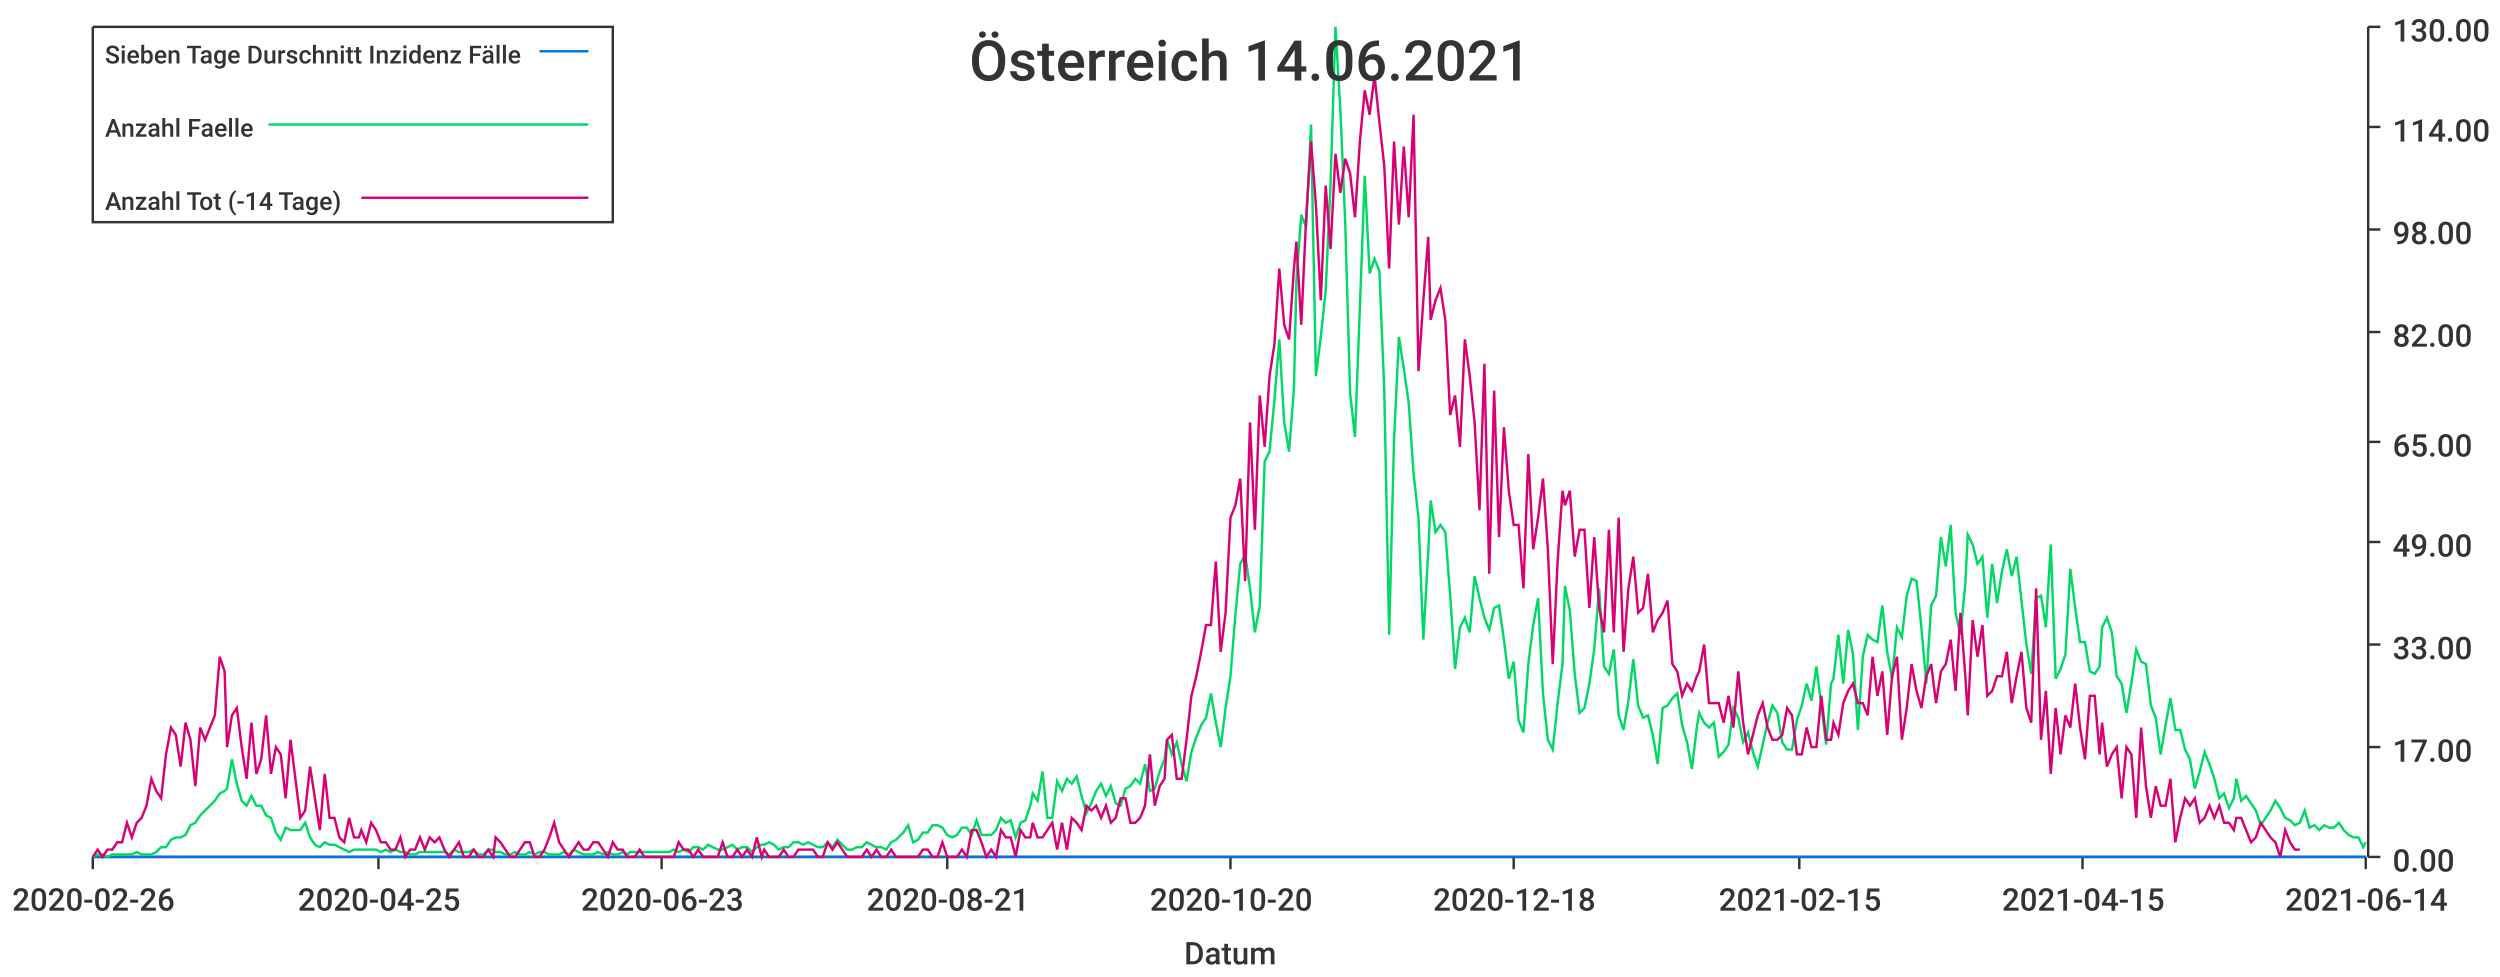
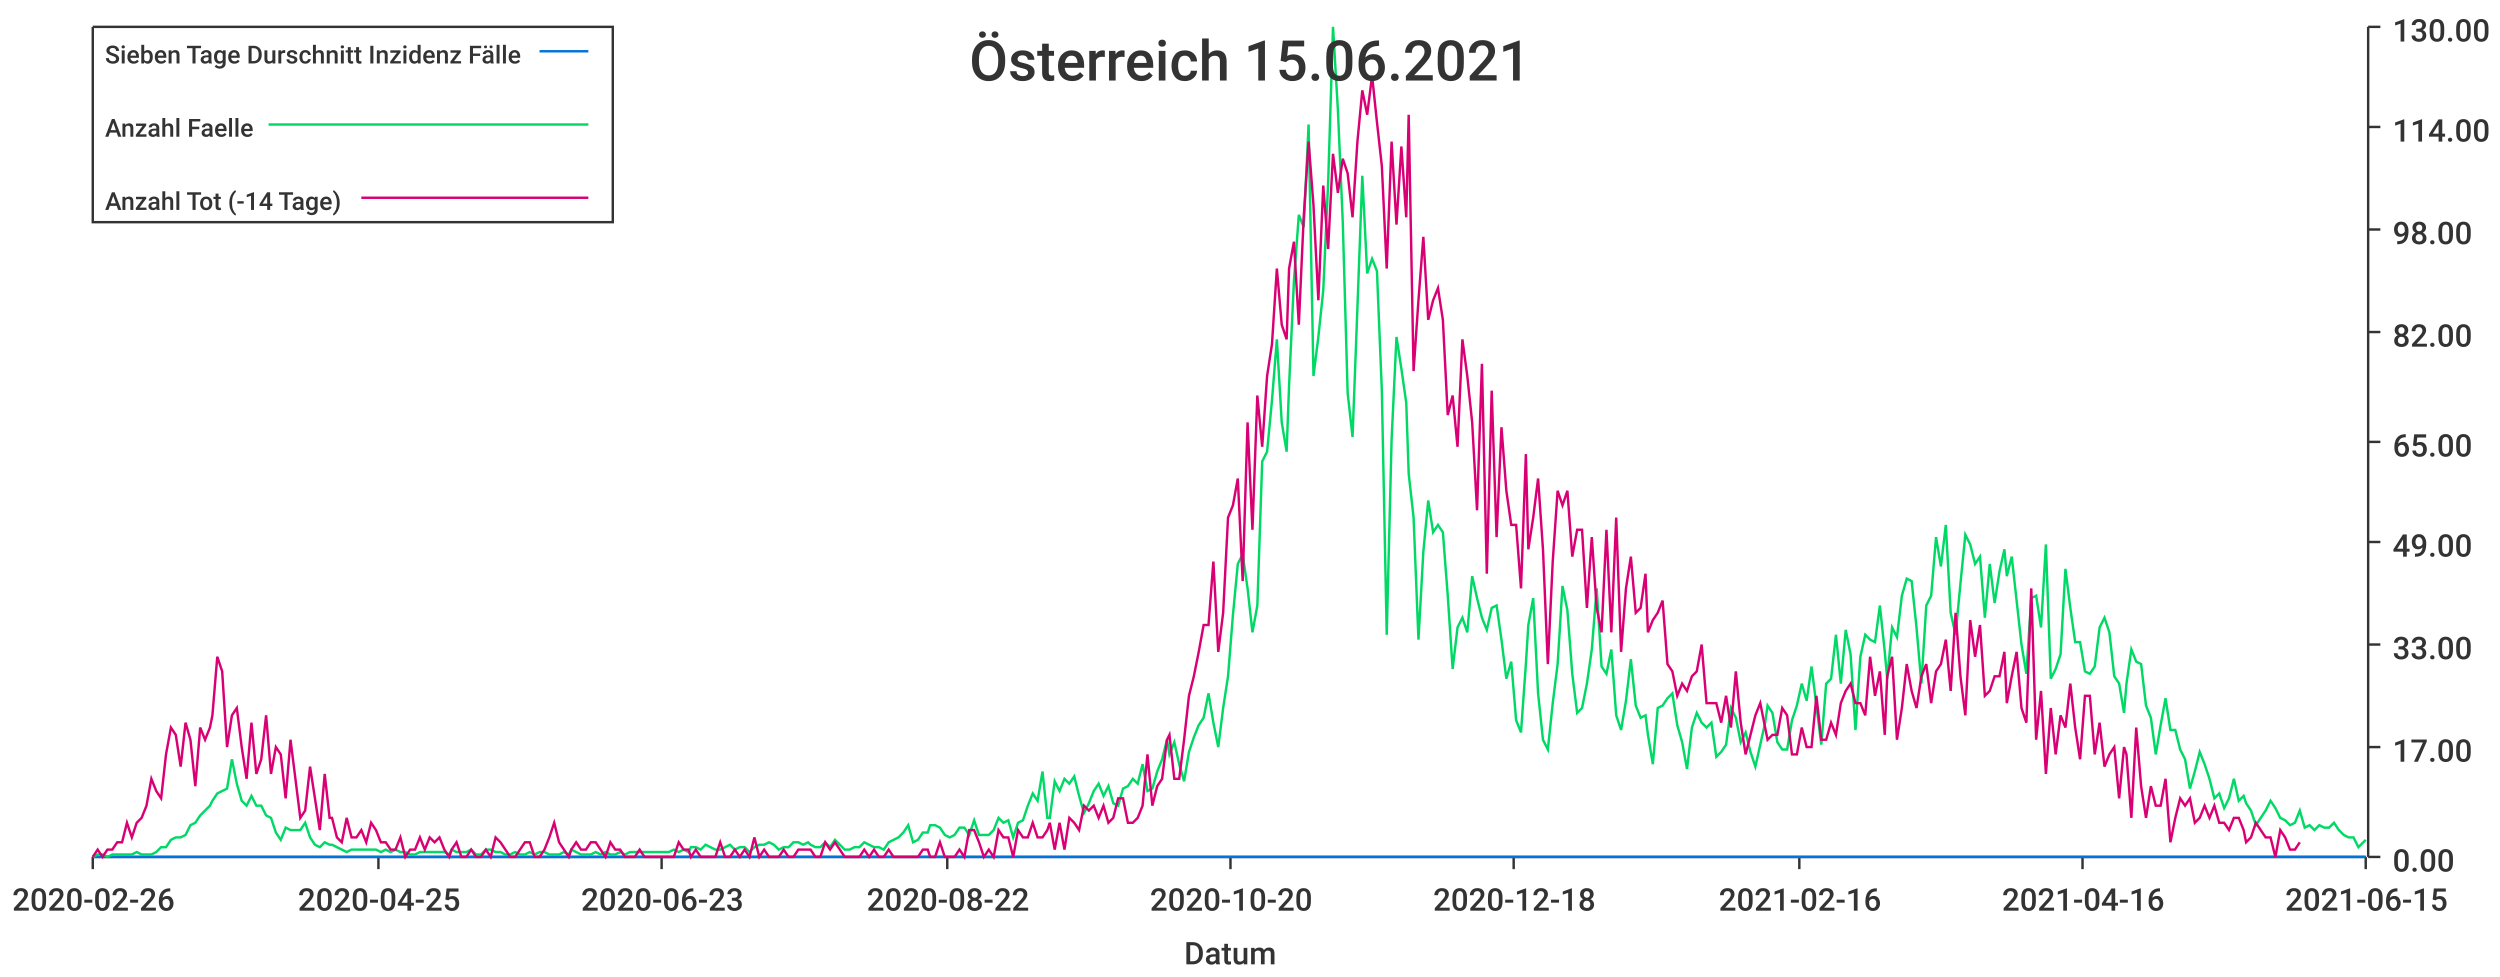
<svg xmlns="http://www.w3.org/2000/svg" width="1024" height="400">\n<path d="M 0 0 L 1024 0 L 1024 400 L 0 400 L 0 0" style="stroke-width:0;stroke:rgba(255,255,255,1.0);fill:rgba(255,255,255,1.0)" />
  <path d="M 38 11 L 969 11 L 969 351 L 38 351 L 38 11" style="stroke-width:0;stroke:rgba(255,255,255,1.0);fill:rgba(255,255,255,1.0)" />
  <path d="M 38 351 L 969 351" style="stroke-width:1;stroke:rgba(51,51,51,1.0);fill:none" />
  <path d="M 38 351 L 38 356" style="stroke-width:1;stroke:rgba(51,51,51,1.0);fill:none" />
  <text x="5" y="373" style="stroke-width:0;stroke:none;fill:rgba(51,51,51,1.0);font-size:12.8px;font-family:'Roboto Medium',sans-serif">2020-02-26</text>
  <path d="M 155 351 L 155 356" style="stroke-width:1;stroke:rgba(51,51,51,1.0);fill:none" />
  <text x="122" y="373" style="stroke-width:0;stroke:none;fill:rgba(51,51,51,1.0);font-size:12.8px;font-family:'Roboto Medium',sans-serif">2020-04-25</text>
  <path d="M 271 351 L 271 356" style="stroke-width:1;stroke:rgba(51,51,51,1.0);fill:none" />
  <text x="238" y="373" style="stroke-width:0;stroke:none;fill:rgba(51,51,51,1.0);font-size:12.8px;font-family:'Roboto Medium',sans-serif">2020-06-23</text>
  <path d="M 388 351 L 388 356" style="stroke-width:1;stroke:rgba(51,51,51,1.0);fill:none" />
-   <text x="355" y="373" style="stroke-width:0;stroke:none;fill:rgba(51,51,51,1.0);font-size:12.8px;font-family:'Roboto Medium',sans-serif">2020-08-21</text>
+   <text x="355" y="373" style="stroke-width:0;stroke:none;fill:rgba(51,51,51,1.0);font-size:12.8px;font-family:'Roboto Medium',sans-serif">2020-08-22</text>
  <path d="M 504 351 L 504 356" style="stroke-width:1;stroke:rgba(51,51,51,1.0);fill:none" />
  <text x="471" y="373" style="stroke-width:0;stroke:none;fill:rgba(51,51,51,1.0);font-size:12.8px;font-family:'Roboto Medium',sans-serif">2020-10-20</text>
  <path d="M 620 351 L 620 356" style="stroke-width:1;stroke:rgba(51,51,51,1.0);fill:none" />
  <text x="587" y="373" style="stroke-width:0;stroke:none;fill:rgba(51,51,51,1.0);font-size:12.8px;font-family:'Roboto Medium',sans-serif">2020-12-18</text>
  <path d="M 737 351 L 737 356" style="stroke-width:1;stroke:rgba(51,51,51,1.0);fill:none" />
-   <text x="704" y="373" style="stroke-width:0;stroke:none;fill:rgba(51,51,51,1.0);font-size:12.8px;font-family:'Roboto Medium',sans-serif">2021-02-15</text>
+   <text x="704" y="373" style="stroke-width:0;stroke:none;fill:rgba(51,51,51,1.0);font-size:12.8px;font-family:'Roboto Medium',sans-serif">2021-02-16</text>
  <path d="M 853 351 L 853 356" style="stroke-width:1;stroke:rgba(51,51,51,1.0);fill:none" />
-   <text x="820" y="373" style="stroke-width:0;stroke:none;fill:rgba(51,51,51,1.0);font-size:12.8px;font-family:'Roboto Medium',sans-serif">2021-04-15</text>
+   <text x="820" y="373" style="stroke-width:0;stroke:none;fill:rgba(51,51,51,1.0);font-size:12.8px;font-family:'Roboto Medium',sans-serif">2021-04-16</text>
  <path d="M 969 351 L 969 356" style="stroke-width:1;stroke:rgba(51,51,51,1.0);fill:none" />
-   <text x="936" y="373" style="stroke-width:0;stroke:none;fill:rgba(51,51,51,1.0);font-size:12.8px;font-family:'Roboto Medium',sans-serif">2021-06-14</text>
+   <text x="936" y="373" style="stroke-width:0;stroke:none;fill:rgba(51,51,51,1.0);font-size:12.8px;font-family:'Roboto Medium',sans-serif">2021-06-15</text>
  <text x="485" y="395" style="stroke-width:0;stroke:none;fill:rgba(51,51,51,1.0);font-size:12.8px;font-family:'Roboto Medium',sans-serif">Datum</text>
  <path d="M 970 351 L 970 11" style="stroke-width:1;stroke:rgba(51,51,51,1.0);fill:none" />
  <path d="M 970 351 L 975 351" style="stroke-width:1;stroke:rgba(51,51,51,1.0);fill:none" />
  <text x="980" y="357" style="stroke-width:0;stroke:none;fill:rgba(51,51,51,1.0);font-size:12.8px;font-family:'Roboto Medium',sans-serif">0.00</text>
  <path d="M 970 306 L 975 306" style="stroke-width:1;stroke:rgba(51,51,51,1.0);fill:none" />
  <text x="980" y="312" style="stroke-width:0;stroke:none;fill:rgba(51,51,51,1.0);font-size:12.8px;font-family:'Roboto Medium',sans-serif">17.00</text>
  <path d="M 970 264 L 975 264" style="stroke-width:1;stroke:rgba(51,51,51,1.0);fill:none" />
  <text x="980" y="270" style="stroke-width:0;stroke:none;fill:rgba(51,51,51,1.0);font-size:12.8px;font-family:'Roboto Medium',sans-serif">33.00</text>
  <path d="M 970 222 L 975 222" style="stroke-width:1;stroke:rgba(51,51,51,1.0);fill:none" />
  <text x="980" y="228" style="stroke-width:0;stroke:none;fill:rgba(51,51,51,1.0);font-size:12.8px;font-family:'Roboto Medium',sans-serif">49.00</text>
  <path d="M 970 181 L 975 181" style="stroke-width:1;stroke:rgba(51,51,51,1.0);fill:none" />
  <text x="980" y="187" style="stroke-width:0;stroke:none;fill:rgba(51,51,51,1.0);font-size:12.8px;font-family:'Roboto Medium',sans-serif">65.00</text>
  <path d="M 970 136 L 975 136" style="stroke-width:1;stroke:rgba(51,51,51,1.0);fill:none" />
  <text x="980" y="142" style="stroke-width:0;stroke:none;fill:rgba(51,51,51,1.0);font-size:12.8px;font-family:'Roboto Medium',sans-serif">82.00</text>
  <path d="M 970 94 L 975 94" style="stroke-width:1;stroke:rgba(51,51,51,1.0);fill:none" />
  <text x="980" y="100" style="stroke-width:0;stroke:none;fill:rgba(51,51,51,1.0);font-size:12.8px;font-family:'Roboto Medium',sans-serif">98.00</text>
  <path d="M 970 52 L 975 52" style="stroke-width:1;stroke:rgba(51,51,51,1.0);fill:none" />
  <text x="980" y="58" style="stroke-width:0;stroke:none;fill:rgba(51,51,51,1.0);font-size:12.8px;font-family:'Roboto Medium',sans-serif">114.00</text>
  <path d="M 970 11 L 975 11" style="stroke-width:1;stroke:rgba(51,51,51,1.0);fill:none" />
  <text x="980" y="17" style="stroke-width:0;stroke:none;fill:rgba(51,51,51,1.0);font-size:12.8px;font-family:'Roboto Medium',sans-serif">130.00</text>
-   <path d="M 38 351 L 40 351 L 42 351 L 44 351 L 46 351 L 48 351 L 50 351 L 52 351 L 54 351 L 56 351 L 58 351 L 60 351 L 62 351 L 64 351 L 66 351 L 68 351 L 70 351 L 72 351 L 74 351 L 76 351 L 78 351 L 80 351 L 82 351 L 84 351 L 86 351 L 88 351 L 90 351 L 92 351 L 93 351 L 95 351 L 97 351 L 99 351 L 101 351 L 103 351 L 105 351 L 107 351 L 109 351 L 111 351 L 113 351 L 115 351 L 117 351 L 119 351 L 121 351 L 123 351 L 125 351 L 127 351 L 129 351 L 131 351 L 133 351 L 135 351 L 137 351 L 139 351 L 141 351 L 143 351 L 145 351 L 147 351 L 148 351 L 150 351 L 152 351 L 154 351 L 156 351 L 158 351 L 160 351 L 162 351 L 164 351 L 166 351 L 168 351 L 170 351 L 172 351 L 174 351 L 176 351 L 178 351 L 180 351 L 182 351 L 184 351 L 186 351 L 188 351 L 190 351 L 192 351 L 194 351 L 196 351 L 198 351 L 200 351 L 202 351 L 203 351 L 205 351 L 207 351 L 209 351 L 211 351 L 213 351 L 215 351 L 217 351 L 219 351 L 221 351 L 223 351 L 225 351 L 227 351 L 229 351 L 231 351 L 233 351 L 235 351 L 237 351 L 239 351 L 241 351 L 243 351 L 245 351 L 247 351 L 249 351 L 251 351 L 253 351 L 255 351 L 257 351 L 258 351 L 260 351 L 262 351 L 264 351 L 266 351 L 268 351 L 270 351 L 272 351 L 274 351 L 276 351 L 278 351 L 280 351 L 282 351 L 284 351 L 286 351 L 288 351 L 290 351 L 292 351 L 294 351 L 296 351 L 298 351 L 300 351 L 302 351 L 304 351 L 306 351 L 308 351 L 310 351 L 312 351 L 313 351 L 315 351 L 317 351 L 319 351 L 321 351 L 323 351 L 325 351 L 327 351 L 329 351 L 331 351 L 333 351 L 335 351 L 337 351 L 339 351 L 341 351 L 343 351 L 345 351 L 347 351 L 349 351 L 351 351 L 353 351 L 355 351 L 357 351 L 359 351 L 361 351 L 363 351 L 365 351 L 367 351 L 368 351 L 370 351 L 372 351 L 374 351 L 376 351 L 378 351 L 380 351 L 382 351 L 384 351 L 386 351 L 388 351 L 390 351 L 392 351 L 394 351 L 396 351 L 398 351 L 400 351 L 402 351 L 404 351 L 406 351 L 408 351 L 410 351 L 412 351 L 414 351 L 416 351 L 418 351 L 420 351 L 422 351 L 423 351 L 425 351 L 427 351 L 429 351 L 431 351 L 433 351 L 435 351 L 437 351 L 439 351 L 441 351 L 443 351 L 445 351 L 447 351 L 449 351 L 451 351 L 453 351 L 455 351 L 457 351 L 459 351 L 461 351 L 463 351 L 465 351 L 467 351 L 469 351 L 471 351 L 473 351 L 475 351 L 477 351 L 478 351 L 480 351 L 482 351 L 484 351 L 486 351 L 488 351 L 490 351 L 492 351 L 494 351 L 496 351 L 498 351 L 500 351 L 502 351 L 504 351 L 506 351 L 508 351 L 510 351 L 512 351 L 514 351 L 516 351 L 518 351 L 520 351 L 522 351 L 524 351 L 526 351 L 528 351 L 530 351 L 531 351 L 533 351 L 535 351 L 537 351 L 539 351 L 541 351 L 543 351 L 545 351 L 547 351 L 549 351 L 551 351 L 553 351 L 555 351 L 557 351 L 559 351 L 561 351 L 563 351 L 565 351 L 567 351 L 569 351 L 571 351 L 573 351 L 575 351 L 577 351 L 579 351 L 581 351 L 583 351 L 585 351 L 586 351 L 588 351 L 590 351 L 592 351 L 594 351 L 596 351 L 598 351 L 600 351 L 602 351 L 604 351 L 606 351 L 608 351 L 610 351 L 612 351 L 614 351 L 616 351 L 618 351 L 620 351 L 622 351 L 624 351 L 626 351 L 628 351 L 630 351 L 632 351 L 634 351 L 636 351 L 638 351 L 640 351 L 641 351 L 643 351 L 645 351 L 647 351 L 649 351 L 651 351 L 653 351 L 655 351 L 657 351 L 659 351 L 661 351 L 663 351 L 665 351 L 667 351 L 669 351 L 671 351 L 673 351 L 675 351 L 677 351 L 679 351 L 681 351 L 683 351 L 685 351 L 687 351 L 689 351 L 691 351 L 693 351 L 695 351 L 696 351 L 698 351 L 700 351 L 702 351 L 704 351 L 706 351 L 708 351 L 710 351 L 712 351 L 714 351 L 716 351 L 718 351 L 720 351 L 722 351 L 724 351 L 726 351 L 728 351 L 730 351 L 732 351 L 734 351 L 736 351 L 738 351 L 740 351 L 742 351 L 744 351 L 746 351 L 748 351 L 750 351 L 751 351 L 753 351 L 755 351 L 757 351 L 759 351 L 761 351 L 763 351 L 765 351 L 767 351 L 769 351 L 771 351 L 773 351 L 775 351 L 777 351 L 779 351 L 781 351 L 783 351 L 785 351 L 787 351 L 789 351 L 791 351 L 793 351 L 795 351 L 797 351 L 799 351 L 801 351 L 803 351 L 805 351 L 806 351 L 808 351 L 810 351 L 812 351 L 814 351 L 816 351 L 818 351 L 820 351 L 822 351 L 824 351 L 826 351 L 828 351 L 830 351 L 832 351 L 834 351 L 836 351 L 838 351 L 840 351 L 842 351 L 844 351 L 846 351 L 848 351 L 850 351 L 852 351 L 854 351 L 856 351 L 858 351 L 860 351 L 861 351 L 863 351 L 865 351 L 867 351 L 869 351 L 871 351 L 873 351 L 875 351 L 877 351 L 879 351 L 881 351 L 883 351 L 885 351 L 887 351 L 889 351 L 891 351 L 893 351 L 895 351 L 897 351 L 899 351 L 901 351 L 903 351 L 905 351 L 907 351 L 909 351 L 911 351 L 913 351 L 915 351 L 916 351 L 918 351 L 920 351 L 922 351 L 924 351 L 926 351 L 928 351 L 930 351 L 932 351 L 934 351 L 936 351 L 938 351 L 940 351 L 942 351 L 944 351 L 946 351 L 948 351 L 950 351 L 952 351 L 954 351 L 956 351 L 958 351 L 960 351 L 962 351 L 964 351 L 966 351 L 968 351 L 969 351" style="stroke-width:1;stroke:rgba(0,116,217,1.0);fill:none" />
-   <path d="M 38 351 L 40 350 L 42 350 L 44 351 L 46 350 L 48 350 L 50 350 L 52 350 L 54 350 L 56 349 L 58 350 L 60 350 L 62 350 L 64 349 L 66 347 L 68 347 L 70 344 L 72 343 L 74 343 L 76 342 L 78 338 L 80 337 L 82 334 L 84 332 L 86 330 L 88 328 L 90 325 L 92 324 L 93 323 L 95 311 L 97 321 L 99 328 L 101 330 L 103 326 L 105 330 L 107 330 L 109 334 L 111 335 L 113 341 L 115 344 L 117 339 L 119 340 L 121 340 L 123 340 L 125 337 L 127 343 L 129 346 L 131 347 L 133 345 L 135 346 L 137 346 L 139 347 L 141 348 L 143 349 L 145 348 L 147 348 L 148 348 L 150 348 L 152 348 L 154 348 L 156 349 L 158 348 L 160 349 L 162 348 L 164 349 L 166 349 L 168 350 L 170 350 L 172 349 L 174 349 L 176 349 L 178 349 L 180 349 L 182 349 L 184 350 L 186 348 L 188 349 L 190 349 L 192 349 L 194 348 L 196 350 L 198 350 L 200 348 L 202 348 L 203 349 L 205 349 L 207 350 L 209 350 L 211 349 L 213 350 L 215 350 L 217 349 L 219 350 L 221 349 L 223 349 L 225 350 L 227 350 L 229 350 L 231 349 L 233 350 L 235 348 L 237 349 L 239 350 L 241 350 L 243 350 L 245 349 L 247 350 L 249 349 L 251 350 L 253 350 L 255 349 L 257 350 L 258 349 L 260 349 L 262 349 L 264 349 L 266 349 L 268 349 L 270 349 L 272 349 L 274 349 L 276 348 L 278 349 L 280 348 L 282 349 L 284 347 L 286 347 L 288 348 L 290 346 L 292 347 L 294 348 L 296 348 L 298 347 L 300 346 L 302 348 L 304 347 L 306 347 L 308 349 L 310 347 L 312 346 L 313 346 L 315 345 L 317 346 L 319 348 L 321 347 L 323 347 L 325 345 L 327 345 L 329 346 L 331 345 L 333 346 L 335 347 L 337 347 L 339 345 L 341 347 L 343 344 L 345 346 L 347 348 L 349 348 L 351 347 L 353 347 L 355 345 L 357 346 L 359 347 L 361 347 L 363 348 L 365 345 L 367 344 L 368 343 L 370 341 L 372 338 L 374 345 L 376 344 L 378 341 L 380 341 L 382 338 L 384 338 L 386 339 L 388 342 L 390 343 L 392 342 L 394 339 L 396 339 L 398 342 L 400 336 L 402 342 L 404 342 L 406 342 L 408 340 L 410 335 L 412 337 L 414 336 L 416 343 L 418 337 L 420 336 L 422 330 L 423 325 L 425 328 L 427 316 L 429 335 L 431 335 L 433 320 L 435 324 L 437 319 L 439 321 L 441 318 L 443 326 L 445 333 L 447 329 L 449 324 L 451 321 L 453 326 L 455 322 L 457 329 L 459 330 L 461 323 L 463 322 L 465 319 L 467 321 L 469 313 L 471 324 L 473 323 L 475 316 L 477 311 L 478 303 L 480 309 L 482 304 L 484 313 L 486 320 L 488 308 L 490 302 L 492 297 L 494 294 L 496 284 L 498 296 L 500 306 L 502 290 L 504 277 L 506 252 L 508 231 L 510 227 L 512 241 L 514 259 L 516 248 L 518 189 L 520 185 L 522 164 L 524 139 L 526 173 L 528 185 L 530 159 L 531 115 L 533 88 L 535 93 L 537 51 L 539 154 L 541 138 L 543 119 L 545 75 L 547 11 L 549 45 L 551 91 L 553 161 L 555 179 L 557 126 L 559 72 L 561 112 L 563 106 L 565 111 L 567 160 L 569 260 L 571 180 L 573 138 L 575 151 L 577 165 L 579 194 L 581 212 L 583 262 L 585 226 L 586 205 L 588 218 L 590 215 L 592 218 L 594 244 L 596 274 L 598 257 L 600 253 L 602 259 L 604 236 L 606 245 L 608 253 L 610 258 L 612 249 L 614 248 L 616 262 L 618 278 L 620 271 L 622 295 L 624 300 L 626 272 L 628 256 L 630 245 L 632 284 L 634 303 L 636 307 L 638 288 L 640 272 L 641 240 L 643 250 L 645 276 L 647 292 L 649 290 L 651 280 L 653 266 L 655 241 L 657 273 L 659 276 L 661 266 L 663 293 L 665 299 L 667 287 L 669 270 L 671 289 L 673 294 L 675 293 L 677 301 L 679 313 L 681 290 L 683 289 L 685 286 L 687 284 L 689 297 L 691 304 L 693 315 L 695 298 L 696 292 L 698 296 L 700 298 L 702 296 L 704 310 L 706 308 L 708 305 L 710 290 L 712 294 L 714 304 L 716 300 L 718 308 L 720 314 L 722 305 L 724 296 L 726 289 L 728 292 L 730 304 L 732 307 L 734 307 L 736 295 L 738 289 L 740 280 L 742 287 L 744 273 L 746 289 L 748 305 L 750 280 L 751 278 L 753 260 L 755 280 L 757 258 L 759 268 L 761 299 L 763 269 L 765 260 L 767 262 L 769 263 L 771 248 L 773 267 L 775 278 L 777 257 L 779 261 L 781 244 L 783 237 L 785 238 L 787 257 L 789 280 L 791 248 L 793 244 L 795 220 L 797 232 L 799 215 L 801 251 L 803 260 L 805 239 L 806 219 L 808 223 L 810 231 L 812 228 L 814 253 L 816 231 L 818 247 L 820 234 L 822 225 L 824 236 L 826 228 L 828 246 L 830 264 L 832 276 L 834 245 L 836 244 L 838 257 L 840 223 L 842 278 L 844 274 L 846 268 L 848 233 L 850 249 L 852 263 L 854 263 L 856 275 L 858 276 L 860 273 L 861 257 L 863 253 L 865 259 L 867 277 L 869 280 L 871 292 L 873 280 L 875 266 L 877 271 L 879 272 L 881 289 L 883 294 L 885 309 L 887 297 L 889 286 L 891 299 L 893 299 L 895 307 L 897 311 L 899 323 L 901 316 L 903 308 L 905 313 L 907 319 L 909 327 L 911 325 L 913 331 L 915 327 L 916 319 L 918 328 L 920 326 L 922 329 L 924 332 L 926 338 L 928 335 L 930 332 L 932 328 L 934 331 L 936 335 L 938 336 L 940 338 L 942 337 L 944 332 L 946 339 L 948 338 L 950 340 L 952 338 L 954 339 L 956 339 L 958 337 L 960 340 L 962 342 L 964 343 L 966 343 L 968 347 L 969 345" style="stroke-width:1;stroke:rgba(0,217,101,1.0);fill:none" />
-   <path d="M 38 351 L 40 348 L 42 351 L 44 348 L 46 348 L 48 345 L 50 345 L 52 337 L 54 343 L 56 337 L 58 335 L 60 330 L 62 319 L 64 324 L 66 327 L 68 309 L 70 298 L 72 301 L 74 314 L 76 296 L 78 303 L 80 322 L 82 298 L 84 303 L 86 298 L 88 293 L 90 269 L 92 275 L 93 306 L 95 293 L 97 290 L 99 306 L 101 319 L 103 296 L 105 317 L 107 311 L 109 293 L 111 317 L 113 306 L 115 309 L 117 327 L 119 303 L 121 319 L 123 335 L 125 332 L 127 314 L 129 327 L 131 340 L 133 317 L 135 335 L 137 335 L 139 343 L 141 345 L 143 335 L 145 343 L 147 343 L 148 340 L 150 345 L 152 337 L 154 340 L 156 345 L 158 345 L 160 348 L 162 348 L 164 343 L 166 351 L 168 348 L 170 348 L 172 343 L 174 348 L 176 343 L 178 345 L 180 343 L 182 348 L 184 351 L 186 348 L 188 345 L 190 351 L 192 351 L 194 348 L 196 351 L 198 351 L 200 348 L 202 351 L 203 343 L 205 345 L 207 348 L 209 351 L 211 351 L 213 348 L 215 345 L 217 345 L 219 351 L 221 351 L 223 348 L 225 343 L 227 337 L 229 345 L 231 348 L 233 351 L 235 348 L 237 345 L 239 348 L 241 348 L 243 345 L 245 345 L 247 348 L 249 351 L 251 345 L 253 348 L 255 348 L 257 351 L 258 351 L 260 351 L 262 348 L 264 351 L 266 351 L 268 351 L 270 351 L 272 351 L 274 351 L 276 351 L 278 345 L 280 348 L 282 348 L 284 351 L 286 348 L 288 351 L 290 351 L 292 351 L 294 351 L 296 345 L 298 351 L 300 351 L 302 348 L 304 351 L 306 348 L 308 351 L 310 343 L 312 351 L 313 348 L 315 351 L 317 351 L 319 351 L 321 348 L 323 351 L 325 351 L 327 348 L 329 348 L 331 348 L 333 348 L 335 351 L 337 351 L 339 345 L 341 348 L 343 345 L 345 348 L 347 351 L 349 351 L 351 351 L 353 351 L 355 348 L 357 351 L 359 348 L 361 351 L 363 351 L 365 348 L 367 351 L 368 351 L 370 351 L 372 351 L 374 351 L 376 351 L 378 348 L 380 348 L 382 351 L 384 351 L 386 345 L 388 351 L 390 351 L 392 351 L 394 348 L 396 351 L 398 340 L 400 340 L 402 345 L 404 351 L 406 348 L 408 351 L 410 340 L 412 343 L 414 343 L 416 351 L 418 340 L 420 343 L 422 343 L 423 337 L 425 343 L 427 343 L 429 340 L 431 337 L 433 348 L 435 337 L 437 348 L 439 335 L 441 337 L 443 340 L 445 330 L 447 332 L 449 330 L 451 335 L 453 330 L 455 337 L 457 335 L 459 327 L 461 327 L 463 337 L 465 337 L 467 335 L 469 330 L 471 309 L 473 330 L 475 322 L 477 319 L 478 303 L 480 301 L 482 319 L 484 319 L 486 303 L 488 285 L 490 277 L 492 267 L 494 256 L 496 256 L 498 230 L 500 267 L 502 251 L 504 212 L 506 207 L 508 196 L 510 238 L 512 173 L 514 217 L 516 162 L 518 183 L 520 154 L 522 141 L 524 110 L 526 133 L 528 139 L 530 110 L 531 99 L 533 133 L 535 89 L 537 58 L 539 84 L 541 123 L 543 76 L 545 102 L 547 63 L 549 79 L 551 65 L 553 71 L 555 89 L 557 58 L 559 37 L 561 47 L 563 31 L 565 50 L 567 68 L 569 110 L 571 58 L 573 92 L 575 60 L 577 89 L 579 47 L 581 152 L 583 123 L 585 97 L 586 131 L 588 123 L 590 118 L 592 131 L 594 170 L 596 162 L 598 183 L 600 139 L 602 154 L 604 173 L 606 209 L 608 149 L 610 235 L 612 160 L 614 220 L 616 175 L 618 201 L 620 215 L 622 215 L 624 241 L 626 186 L 628 225 L 630 212 L 632 196 L 634 225 L 636 272 L 638 230 L 640 201 L 641 207 L 643 201 L 645 228 L 647 217 L 649 217 L 651 249 L 653 220 L 655 249 L 657 259 L 659 217 L 661 259 L 663 212 L 665 267 L 667 241 L 669 228 L 671 251 L 673 249 L 675 235 L 677 259 L 679 254 L 681 251 L 683 246 L 685 272 L 687 275 L 689 285 L 691 280 L 693 283 L 695 277 L 696 275 L 698 264 L 700 288 L 702 288 L 704 288 L 706 296 L 708 285 L 710 298 L 712 275 L 714 296 L 716 309 L 718 301 L 720 293 L 722 288 L 724 298 L 726 303 L 728 303 L 730 301 L 732 290 L 734 293 L 736 309 L 738 309 L 740 298 L 742 306 L 744 306 L 746 285 L 748 303 L 750 303 L 751 296 L 753 301 L 755 288 L 757 283 L 759 280 L 761 288 L 763 288 L 765 293 L 767 269 L 769 285 L 771 275 L 773 301 L 775 277 L 777 269 L 779 303 L 781 290 L 783 272 L 785 283 L 787 290 L 789 277 L 791 272 L 793 288 L 795 275 L 797 272 L 799 262 L 801 283 L 803 251 L 805 277 L 806 293 L 808 254 L 810 269 L 812 256 L 814 285 L 816 283 L 818 277 L 820 277 L 822 267 L 824 288 L 826 277 L 828 267 L 830 290 L 832 296 L 834 241 L 836 303 L 838 283 L 840 317 L 842 290 L 844 309 L 846 293 L 848 298 L 850 280 L 852 298 L 854 311 L 856 285 L 858 285 L 860 309 L 861 296 L 863 314 L 865 309 L 867 306 L 869 327 L 871 306 L 873 309 L 875 335 L 877 298 L 879 322 L 881 335 L 883 322 L 885 330 L 887 330 L 889 319 L 891 345 L 893 335 L 895 327 L 897 330 L 899 327 L 901 337 L 903 335 L 905 330 L 907 335 L 909 330 L 911 337 L 913 337 L 915 340 L 916 335 L 918 335 L 920 340 L 922 345 L 924 343 L 926 337 L 928 340 L 930 343 L 932 345 L 934 351 L 936 340 L 938 345 L 940 348 L 942 348" style="stroke-width:1;stroke:rgba(217,0,116,1.0);fill:none" />
-   <text x="397" y="33" style="stroke-width:0;stroke:none;fill:rgba(51,51,51,1.0);font-size:23.0px;font-family:'Roboto Medium',sans-serif">Österreich 14.06.2021</text>
+   <path d="M 38 351 L 40 351 L 42 351 L 44 351 L 46 351 L 48 351 L 50 351 L 52 351 L 54 351 L 56 351 L 58 351 L 60 351 L 62 351 L 64 351 L 66 351 L 68 351 L 70 351 L 72 351 L 74 351 L 76 351 L 78 351 L 80 351 L 82 351 L 84 351 L 86 351 L 87 351 L 89 351 L 91 351 L 93 351 L 95 351 L 97 351 L 99 351 L 101 351 L 103 351 L 105 351 L 107 351 L 109 351 L 111 351 L 113 351 L 115 351 L 117 351 L 119 351 L 121 351 L 123 351 L 125 351 L 127 351 L 129 351 L 131 351 L 133 351 L 135 351 L 136 351 L 138 351 L 140 351 L 142 351 L 144 351 L 146 351 L 148 351 L 150 351 L 152 351 L 154 351 L 156 351 L 158 351 L 160 351 L 162 351 L 164 351 L 166 351 L 168 351 L 170 351 L 172 351 L 174 351 L 176 351 L 178 351 L 180 351 L 182 351 L 184 351 L 185 351 L 187 351 L 189 351 L 191 351 L 193 351 L 195 351 L 197 351 L 199 351 L 201 351 L 203 351 L 205 351 L 207 351 L 209 351 L 211 351 L 213 351 L 215 351 L 217 351 L 219 351 L 221 351 L 223 351 L 225 351 L 227 351 L 229 351 L 231 351 L 233 351 L 234 351 L 236 351 L 238 351 L 240 351 L 242 351 L 244 351 L 246 351 L 248 351 L 250 351 L 252 351 L 254 351 L 256 351 L 258 351 L 260 351 L 262 351 L 264 351 L 266 351 L 268 351 L 270 351 L 272 351 L 274 351 L 276 351 L 278 351 L 280 351 L 282 351 L 283 351 L 285 351 L 287 351 L 289 351 L 291 351 L 293 351 L 295 351 L 297 351 L 299 351 L 301 351 L 303 351 L 305 351 L 307 351 L 309 351 L 311 351 L 313 351 L 315 351 L 317 351 L 319 351 L 321 351 L 323 351 L 325 351 L 327 351 L 329 351 L 331 351 L 332 351 L 334 351 L 336 351 L 338 351 L 340 351 L 342 351 L 344 351 L 346 351 L 348 351 L 350 351 L 352 351 L 354 351 L 356 351 L 358 351 L 360 351 L 362 351 L 364 351 L 366 351 L 368 351 L 370 351 L 372 351 L 374 351 L 376 351 L 378 351 L 380 351 L 381 351 L 383 351 L 385 351 L 387 351 L 389 351 L 391 351 L 393 351 L 395 351 L 397 351 L 399 351 L 401 351 L 403 351 L 405 351 L 407 351 L 409 351 L 411 351 L 413 351 L 415 351 L 417 351 L 419 351 L 421 351 L 423 351 L 425 351 L 427 351 L 429 351 L 430 351 L 432 351 L 434 351 L 436 351 L 438 351 L 440 351 L 442 351 L 444 351 L 446 351 L 448 351 L 450 351 L 452 351 L 454 351 L 456 351 L 458 351 L 460 351 L 462 351 L 464 351 L 466 351 L 468 351 L 470 351 L 472 351 L 474 351 L 476 351 L 478 351 L 479 351 L 481 351 L 483 351 L 485 351 L 487 351 L 489 351 L 491 351 L 493 351 L 495 351 L 497 351 L 499 351 L 501 351 L 503 351 L 505 351 L 507 351 L 509 351 L 511 351 L 513 351 L 515 351 L 517 351 L 519 351 L 521 351 L 523 351 L 525 351 L 527 351 L 528 351 L 530 351 L 532 351 L 534 351 L 536 351 L 538 351 L 540 351 L 542 351 L 544 351 L 546 351 L 548 351 L 550 351 L 552 351 L 554 351 L 556 351 L 558 351 L 560 351 L 562 351 L 564 351 L 566 351 L 568 351 L 570 351 L 572 351 L 574 351 L 576 351 L 577 351 L 579 351 L 581 351 L 583 351 L 585 351 L 587 351 L 589 351 L 591 351 L 593 351 L 595 351 L 597 351 L 599 351 L 601 351 L 603 351 L 605 351 L 607 351 L 609 351 L 611 351 L 613 351 L 615 351 L 617 351 L 619 351 L 621 351 L 623 351 L 625 351 L 626 351 L 628 351 L 630 351 L 632 351 L 634 351 L 636 351 L 638 351 L 640 351 L 642 351 L 644 351 L 646 351 L 648 351 L 650 351 L 652 351 L 654 351 L 656 351 L 658 351 L 660 351 L 662 351 L 664 351 L 666 351 L 668 351 L 670 351 L 672 351 L 674 351 L 675 351 L 677 351 L 679 351 L 681 351 L 683 351 L 685 351 L 687 351 L 689 351 L 691 351 L 693 351 L 695 351 L 697 351 L 699 351 L 701 351 L 703 351 L 705 351 L 707 351 L 709 351 L 711 351 L 713 351 L 715 351 L 717 351 L 719 351 L 721 351 L 723 351 L 724 351 L 726 351 L 728 351 L 730 351 L 732 351 L 734 351 L 736 351 L 738 351 L 740 351 L 742 351 L 744 351 L 746 351 L 748 351 L 750 351 L 752 351 L 754 351 L 756 351 L 758 351 L 760 351 L 762 351 L 764 351 L 766 351 L 768 351 L 770 351 L 772 351 L 773 351 L 775 351 L 777 351 L 779 351 L 781 351 L 783 351 L 785 351 L 787 351 L 789 351 L 791 351 L 793 351 L 795 351 L 797 351 L 799 351 L 801 351 L 803 351 L 805 351 L 807 351 L 809 351 L 811 351 L 813 351 L 815 351 L 817 351 L 819 351 L 821 351 L 822 351 L 824 351 L 826 351 L 828 351 L 830 351 L 832 351 L 834 351 L 836 351 L 838 351 L 840 351 L 842 351 L 844 351 L 846 351 L 848 351 L 850 351 L 852 351 L 854 351 L 856 351 L 858 351 L 860 351 L 862 351 L 864 351 L 866 351 L 868 351 L 870 351 L 871 351 L 873 351 L 875 351 L 877 351 L 879 351 L 881 351 L 883 351 L 885 351 L 887 351 L 889 351 L 891 351 L 893 351 L 895 351 L 897 351 L 899 351 L 901 351 L 903 351 L 905 351 L 907 351 L 909 351 L 911 351 L 913 351 L 915 351 L 917 351 L 919 351 L 920 351 L 922 351 L 924 351 L 926 351 L 928 351 L 930 351 L 932 351 L 934 351 L 936 351 L 938 351 L 940 351 L 942 351 L 944 351 L 946 351 L 948 351 L 950 351 L 952 351 L 954 351 L 956 351 L 958 351 L 960 351 L 962 351 L 964 351 L 966 351 L 968 351 L 969 351" style="stroke-width:1;stroke:rgba(0,116,217,1.0);fill:none" />
+   <path d="M 38 351 L 40 350 L 42 350 L 44 351 L 46 350 L 48 350 L 50 350 L 52 350 L 54 350 L 56 349 L 58 350 L 60 350 L 62 350 L 64 349 L 66 347 L 68 347 L 70 344 L 72 343 L 74 343 L 76 342 L 78 338 L 80 337 L 82 334 L 84 332 L 86 330 L 87 328 L 89 325 L 91 324 L 93 323 L 95 311 L 97 321 L 99 328 L 101 330 L 103 326 L 105 330 L 107 330 L 109 334 L 111 335 L 113 341 L 115 344 L 117 339 L 119 340 L 121 340 L 123 340 L 125 337 L 127 343 L 129 346 L 131 347 L 133 345 L 135 346 L 136 346 L 138 347 L 140 348 L 142 349 L 144 348 L 146 348 L 148 348 L 150 348 L 152 348 L 154 348 L 156 349 L 158 348 L 160 349 L 162 348 L 164 349 L 166 349 L 168 350 L 170 350 L 172 349 L 174 349 L 176 349 L 178 349 L 180 349 L 182 349 L 184 350 L 185 348 L 187 349 L 189 349 L 191 349 L 193 348 L 195 350 L 197 350 L 199 348 L 201 348 L 203 349 L 205 349 L 207 350 L 209 350 L 211 349 L 213 350 L 215 350 L 217 349 L 219 350 L 221 349 L 223 349 L 225 350 L 227 350 L 229 350 L 231 349 L 233 350 L 234 348 L 236 349 L 238 350 L 240 350 L 242 350 L 244 349 L 246 350 L 248 349 L 250 350 L 252 350 L 254 349 L 256 350 L 258 349 L 260 349 L 262 349 L 264 349 L 266 349 L 268 349 L 270 349 L 272 349 L 274 349 L 276 348 L 278 349 L 280 348 L 282 349 L 283 347 L 285 347 L 287 348 L 289 346 L 291 347 L 293 348 L 295 348 L 297 347 L 299 346 L 301 348 L 303 347 L 305 347 L 307 349 L 309 347 L 311 346 L 313 346 L 315 345 L 317 346 L 319 348 L 321 347 L 323 347 L 325 345 L 327 345 L 329 346 L 331 345 L 332 346 L 334 347 L 336 347 L 338 345 L 340 347 L 342 344 L 344 346 L 346 348 L 348 348 L 350 347 L 352 347 L 354 345 L 356 346 L 358 347 L 360 347 L 362 348 L 364 345 L 366 344 L 368 343 L 370 341 L 372 338 L 374 345 L 376 344 L 378 341 L 380 341 L 381 338 L 383 338 L 385 339 L 387 342 L 389 343 L 391 342 L 393 339 L 395 339 L 397 342 L 399 336 L 401 342 L 403 342 L 405 342 L 407 340 L 409 335 L 411 337 L 413 336 L 415 343 L 417 337 L 419 336 L 421 330 L 423 325 L 425 328 L 427 316 L 429 335 L 430 335 L 432 320 L 434 324 L 436 319 L 438 321 L 440 318 L 442 326 L 444 333 L 446 329 L 448 324 L 450 321 L 452 326 L 454 322 L 456 329 L 458 330 L 460 323 L 462 322 L 464 319 L 466 321 L 468 313 L 470 324 L 472 323 L 474 316 L 476 311 L 478 303 L 479 309 L 481 304 L 483 313 L 485 320 L 487 308 L 489 302 L 491 297 L 493 294 L 495 284 L 497 296 L 499 306 L 501 290 L 503 277 L 505 252 L 507 231 L 509 227 L 511 241 L 513 259 L 515 248 L 517 189 L 519 185 L 521 164 L 523 139 L 525 173 L 527 185 L 528 158 L 530 115 L 532 88 L 534 93 L 536 51 L 538 154 L 540 138 L 542 119 L 544 75 L 546 11 L 548 45 L 550 91 L 552 161 L 554 179 L 556 126 L 558 72 L 560 112 L 562 106 L 564 111 L 566 160 L 568 260 L 570 180 L 572 138 L 574 151 L 576 165 L 577 194 L 579 212 L 581 262 L 583 226 L 585 205 L 587 218 L 589 215 L 591 218 L 593 244 L 595 274 L 597 257 L 599 253 L 601 259 L 603 236 L 605 245 L 607 253 L 609 258 L 611 249 L 613 248 L 615 262 L 617 278 L 619 271 L 621 295 L 623 300 L 625 272 L 626 256 L 628 245 L 630 284 L 632 303 L 634 307 L 636 288 L 638 272 L 640 240 L 642 250 L 644 276 L 646 292 L 648 290 L 650 280 L 652 266 L 654 241 L 656 273 L 658 276 L 660 266 L 662 293 L 664 299 L 666 287 L 668 270 L 670 289 L 672 294 L 674 293 L 675 301 L 677 313 L 679 290 L 681 289 L 683 286 L 685 284 L 687 297 L 689 304 L 691 315 L 693 298 L 695 292 L 697 296 L 699 298 L 701 296 L 703 310 L 705 308 L 707 305 L 709 290 L 711 294 L 713 304 L 715 300 L 717 308 L 719 314 L 721 305 L 723 296 L 724 289 L 726 292 L 728 304 L 730 307 L 732 307 L 734 295 L 736 289 L 738 280 L 740 287 L 742 273 L 744 289 L 746 305 L 748 280 L 750 278 L 752 260 L 754 280 L 756 258 L 758 268 L 760 299 L 762 269 L 764 260 L 766 262 L 768 263 L 770 248 L 772 267 L 773 278 L 775 257 L 777 261 L 779 244 L 781 237 L 783 238 L 785 257 L 787 280 L 789 248 L 791 244 L 793 220 L 795 232 L 797 215 L 799 251 L 801 260 L 803 239 L 805 219 L 807 223 L 809 231 L 811 228 L 813 253 L 815 231 L 817 247 L 819 234 L 821 225 L 822 236 L 824 228 L 826 246 L 828 264 L 830 276 L 832 245 L 834 244 L 836 257 L 838 223 L 840 278 L 842 274 L 844 268 L 846 233 L 848 249 L 850 263 L 852 263 L 854 275 L 856 276 L 858 273 L 860 257 L 862 253 L 864 259 L 866 277 L 868 280 L 870 292 L 871 280 L 873 266 L 875 271 L 877 272 L 879 289 L 881 294 L 883 309 L 885 297 L 887 286 L 889 299 L 891 299 L 893 307 L 895 311 L 897 323 L 899 316 L 901 308 L 903 313 L 905 319 L 907 327 L 909 325 L 911 331 L 913 327 L 915 319 L 917 328 L 919 326 L 920 329 L 922 332 L 924 338 L 926 335 L 928 332 L 930 328 L 932 331 L 934 335 L 936 336 L 938 338 L 940 337 L 942 332 L 944 339 L 946 338 L 948 340 L 950 338 L 952 339 L 954 339 L 956 337 L 958 340 L 960 342 L 962 343 L 964 343 L 966 347 L 968 345 L 969 344" style="stroke-width:1;stroke:rgba(0,217,101,1.0);fill:none" />
+   <path d="M 38 351 L 40 348 L 42 351 L 44 348 L 46 348 L 48 345 L 50 345 L 52 337 L 54 343 L 56 337 L 58 335 L 60 330 L 62 319 L 64 324 L 66 327 L 68 309 L 70 298 L 72 301 L 74 314 L 76 296 L 78 303 L 80 322 L 82 298 L 84 303 L 86 298 L 87 293 L 89 269 L 91 275 L 93 306 L 95 293 L 97 290 L 99 306 L 101 319 L 103 296 L 105 317 L 107 311 L 109 293 L 111 317 L 113 306 L 115 309 L 117 327 L 119 303 L 121 319 L 123 335 L 125 332 L 127 314 L 129 327 L 131 340 L 133 317 L 135 335 L 136 335 L 138 343 L 140 345 L 142 335 L 144 343 L 146 343 L 148 340 L 150 345 L 152 337 L 154 340 L 156 345 L 158 345 L 160 348 L 162 348 L 164 343 L 166 351 L 168 348 L 170 348 L 172 343 L 174 348 L 176 343 L 178 345 L 180 343 L 182 348 L 184 351 L 185 348 L 187 345 L 189 351 L 191 351 L 193 348 L 195 351 L 197 351 L 199 348 L 201 351 L 203 343 L 205 345 L 207 348 L 209 351 L 211 351 L 213 348 L 215 345 L 217 345 L 219 351 L 221 351 L 223 348 L 225 343 L 227 337 L 229 345 L 231 348 L 233 351 L 234 348 L 236 345 L 238 348 L 240 348 L 242 345 L 244 345 L 246 348 L 248 351 L 250 345 L 252 348 L 254 348 L 256 351 L 258 351 L 260 351 L 262 348 L 264 351 L 266 351 L 268 351 L 270 351 L 272 351 L 274 351 L 276 351 L 278 345 L 280 348 L 282 348 L 283 351 L 285 348 L 287 351 L 289 351 L 291 351 L 293 351 L 295 345 L 297 351 L 299 351 L 301 348 L 303 351 L 305 348 L 307 351 L 309 343 L 311 351 L 313 348 L 315 351 L 317 351 L 319 351 L 321 348 L 323 351 L 325 351 L 327 348 L 329 348 L 331 348 L 332 348 L 334 351 L 336 351 L 338 345 L 340 348 L 342 345 L 344 348 L 346 351 L 348 351 L 350 351 L 352 351 L 354 348 L 356 351 L 358 348 L 360 351 L 362 351 L 364 348 L 366 351 L 368 351 L 370 351 L 372 351 L 374 351 L 376 351 L 378 348 L 380 348 L 381 351 L 383 351 L 385 345 L 387 351 L 389 351 L 391 351 L 393 348 L 395 351 L 397 340 L 399 340 L 401 345 L 403 351 L 405 348 L 407 351 L 409 340 L 411 343 L 413 343 L 415 351 L 417 340 L 419 343 L 421 343 L 423 337 L 425 343 L 427 343 L 429 340 L 430 337 L 432 348 L 434 337 L 436 348 L 438 335 L 440 337 L 442 340 L 444 330 L 446 332 L 448 330 L 450 335 L 452 330 L 454 337 L 456 335 L 458 327 L 460 327 L 462 337 L 464 337 L 466 335 L 468 330 L 470 309 L 472 330 L 474 322 L 476 319 L 478 303 L 479 301 L 481 319 L 483 319 L 485 303 L 487 285 L 489 277 L 491 267 L 493 256 L 495 256 L 497 230 L 499 267 L 501 251 L 503 212 L 505 207 L 507 196 L 509 238 L 511 173 L 513 217 L 515 162 L 517 183 L 519 154 L 521 141 L 523 110 L 525 133 L 527 139 L 528 110 L 530 99 L 532 133 L 534 89 L 536 58 L 538 84 L 540 123 L 542 76 L 544 102 L 546 63 L 548 79 L 550 65 L 552 71 L 554 89 L 556 58 L 558 37 L 560 47 L 562 31 L 564 50 L 566 68 L 568 110 L 570 58 L 572 92 L 574 60 L 576 89 L 577 47 L 579 152 L 581 123 L 583 97 L 585 131 L 587 123 L 589 118 L 591 131 L 593 170 L 595 162 L 597 183 L 599 139 L 601 154 L 603 173 L 605 209 L 607 149 L 609 235 L 611 160 L 613 220 L 615 175 L 617 201 L 619 215 L 621 215 L 623 241 L 625 186 L 626 225 L 628 212 L 630 196 L 632 225 L 634 272 L 636 230 L 638 201 L 640 207 L 642 201 L 644 228 L 646 217 L 648 217 L 650 249 L 652 220 L 654 249 L 656 259 L 658 217 L 660 259 L 662 212 L 664 267 L 666 241 L 668 228 L 670 251 L 672 249 L 674 235 L 675 259 L 677 254 L 679 251 L 681 246 L 683 272 L 685 275 L 687 285 L 689 280 L 691 283 L 693 277 L 695 275 L 697 264 L 699 288 L 701 288 L 703 288 L 705 296 L 707 285 L 709 298 L 711 275 L 713 296 L 715 309 L 717 301 L 719 293 L 721 288 L 723 298 L 724 303 L 726 301 L 728 301 L 730 290 L 732 293 L 734 309 L 736 309 L 738 298 L 740 306 L 742 306 L 744 285 L 746 303 L 748 303 L 750 296 L 752 301 L 754 288 L 756 283 L 758 280 L 760 288 L 762 288 L 764 293 L 766 269 L 768 285 L 770 275 L 772 301 L 773 277 L 775 269 L 777 303 L 779 290 L 781 272 L 783 283 L 785 290 L 787 277 L 789 272 L 791 288 L 793 275 L 795 272 L 797 262 L 799 283 L 801 251 L 803 277 L 805 293 L 807 254 L 809 269 L 811 256 L 813 285 L 815 283 L 817 277 L 819 277 L 821 267 L 822 288 L 824 277 L 826 267 L 828 290 L 830 296 L 832 241 L 834 303 L 836 283 L 838 317 L 840 290 L 842 309 L 844 293 L 846 298 L 848 280 L 850 298 L 852 311 L 854 285 L 856 285 L 858 309 L 860 296 L 862 314 L 864 309 L 866 306 L 868 327 L 870 306 L 871 309 L 873 335 L 875 298 L 877 322 L 879 335 L 881 322 L 883 330 L 885 330 L 887 319 L 889 345 L 891 335 L 893 327 L 895 330 L 897 327 L 899 337 L 901 335 L 903 330 L 905 335 L 907 330 L 909 337 L 911 337 L 913 340 L 915 335 L 917 335 L 919 340 L 920 345 L 922 343 L 924 337 L 926 340 L 928 343 L 930 343 L 932 351 L 934 340 L 936 343 L 938 348 L 940 348 L 942 345" style="stroke-width:1;stroke:rgba(217,0,116,1.0);fill:none" />
+   <text x="397" y="33" style="stroke-width:0;stroke:none;fill:rgba(51,51,51,1.0);font-size:23.0px;font-family:'Roboto Medium',sans-serif">Österreich 15.06.2021</text>
  <path d="M 38 11 L 251 11 L 251 91 L 38 91 L 38 11" style="stroke-width:1;stroke:rgba(51,51,51,1.0);fill:rgba(255,255,255,1.0)" />
  <text x="43" y="26" style="stroke-width:0;stroke:none;fill:rgba(51,51,51,1.0);font-size:10.2px;font-family:'Roboto Medium',sans-serif">Sieben Tage Durschnitt Inzidenz Fälle</text>
  <path d="M 221 21 L 241 21" style="stroke-width:1;stroke:rgba(0,116,217,1.0);fill:none" />
  <text x="43" y="56" style="stroke-width:0;stroke:none;fill:rgba(51,51,51,1.0);font-size:10.2px;font-family:'Roboto Medium',sans-serif">Anzahl Faelle</text>
  <path d="M 110 51 L 241 51" style="stroke-width:1;stroke:rgba(0,217,101,1.0);fill:none" />
  <text x="43" y="86" style="stroke-width:0;stroke:none;fill:rgba(51,51,51,1.0);font-size:10.2px;font-family:'Roboto Medium',sans-serif">Anzahl Tot (-14 Tage)</text>
  <path d="M 148 81 L 241 81" style="stroke-width:1;stroke:rgba(217,0,116,1.0);fill:none" />
</svg>
